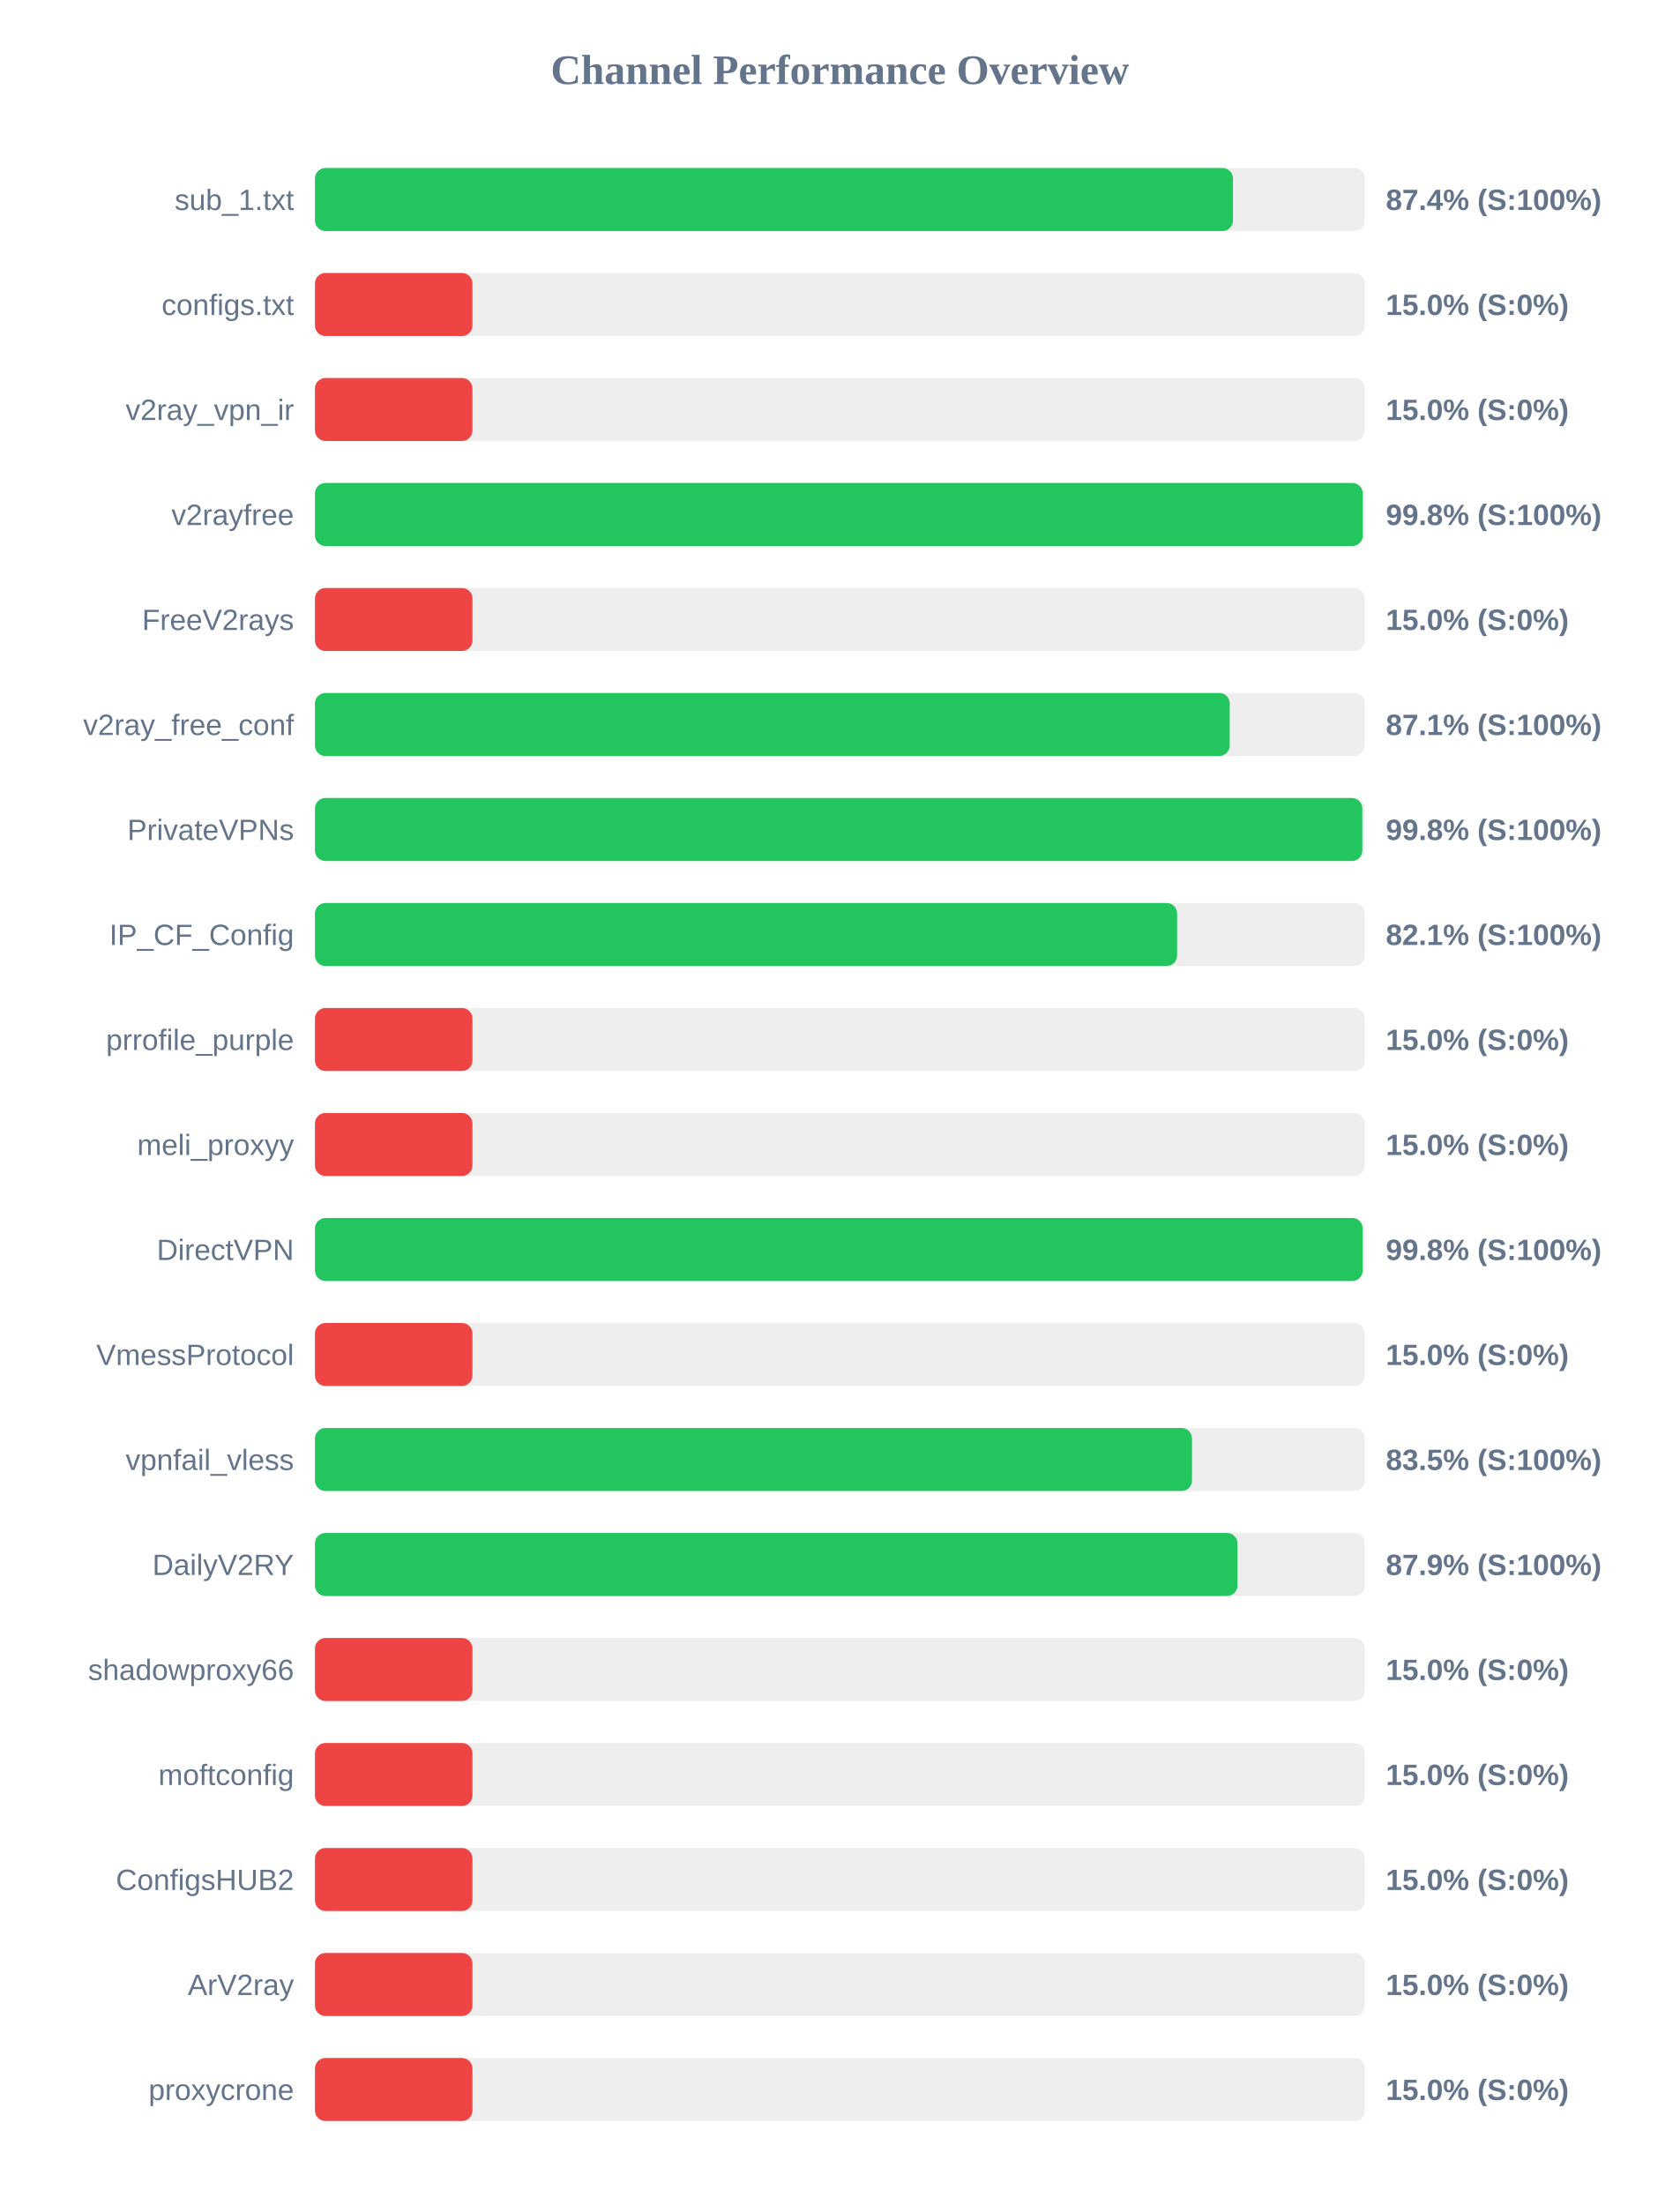
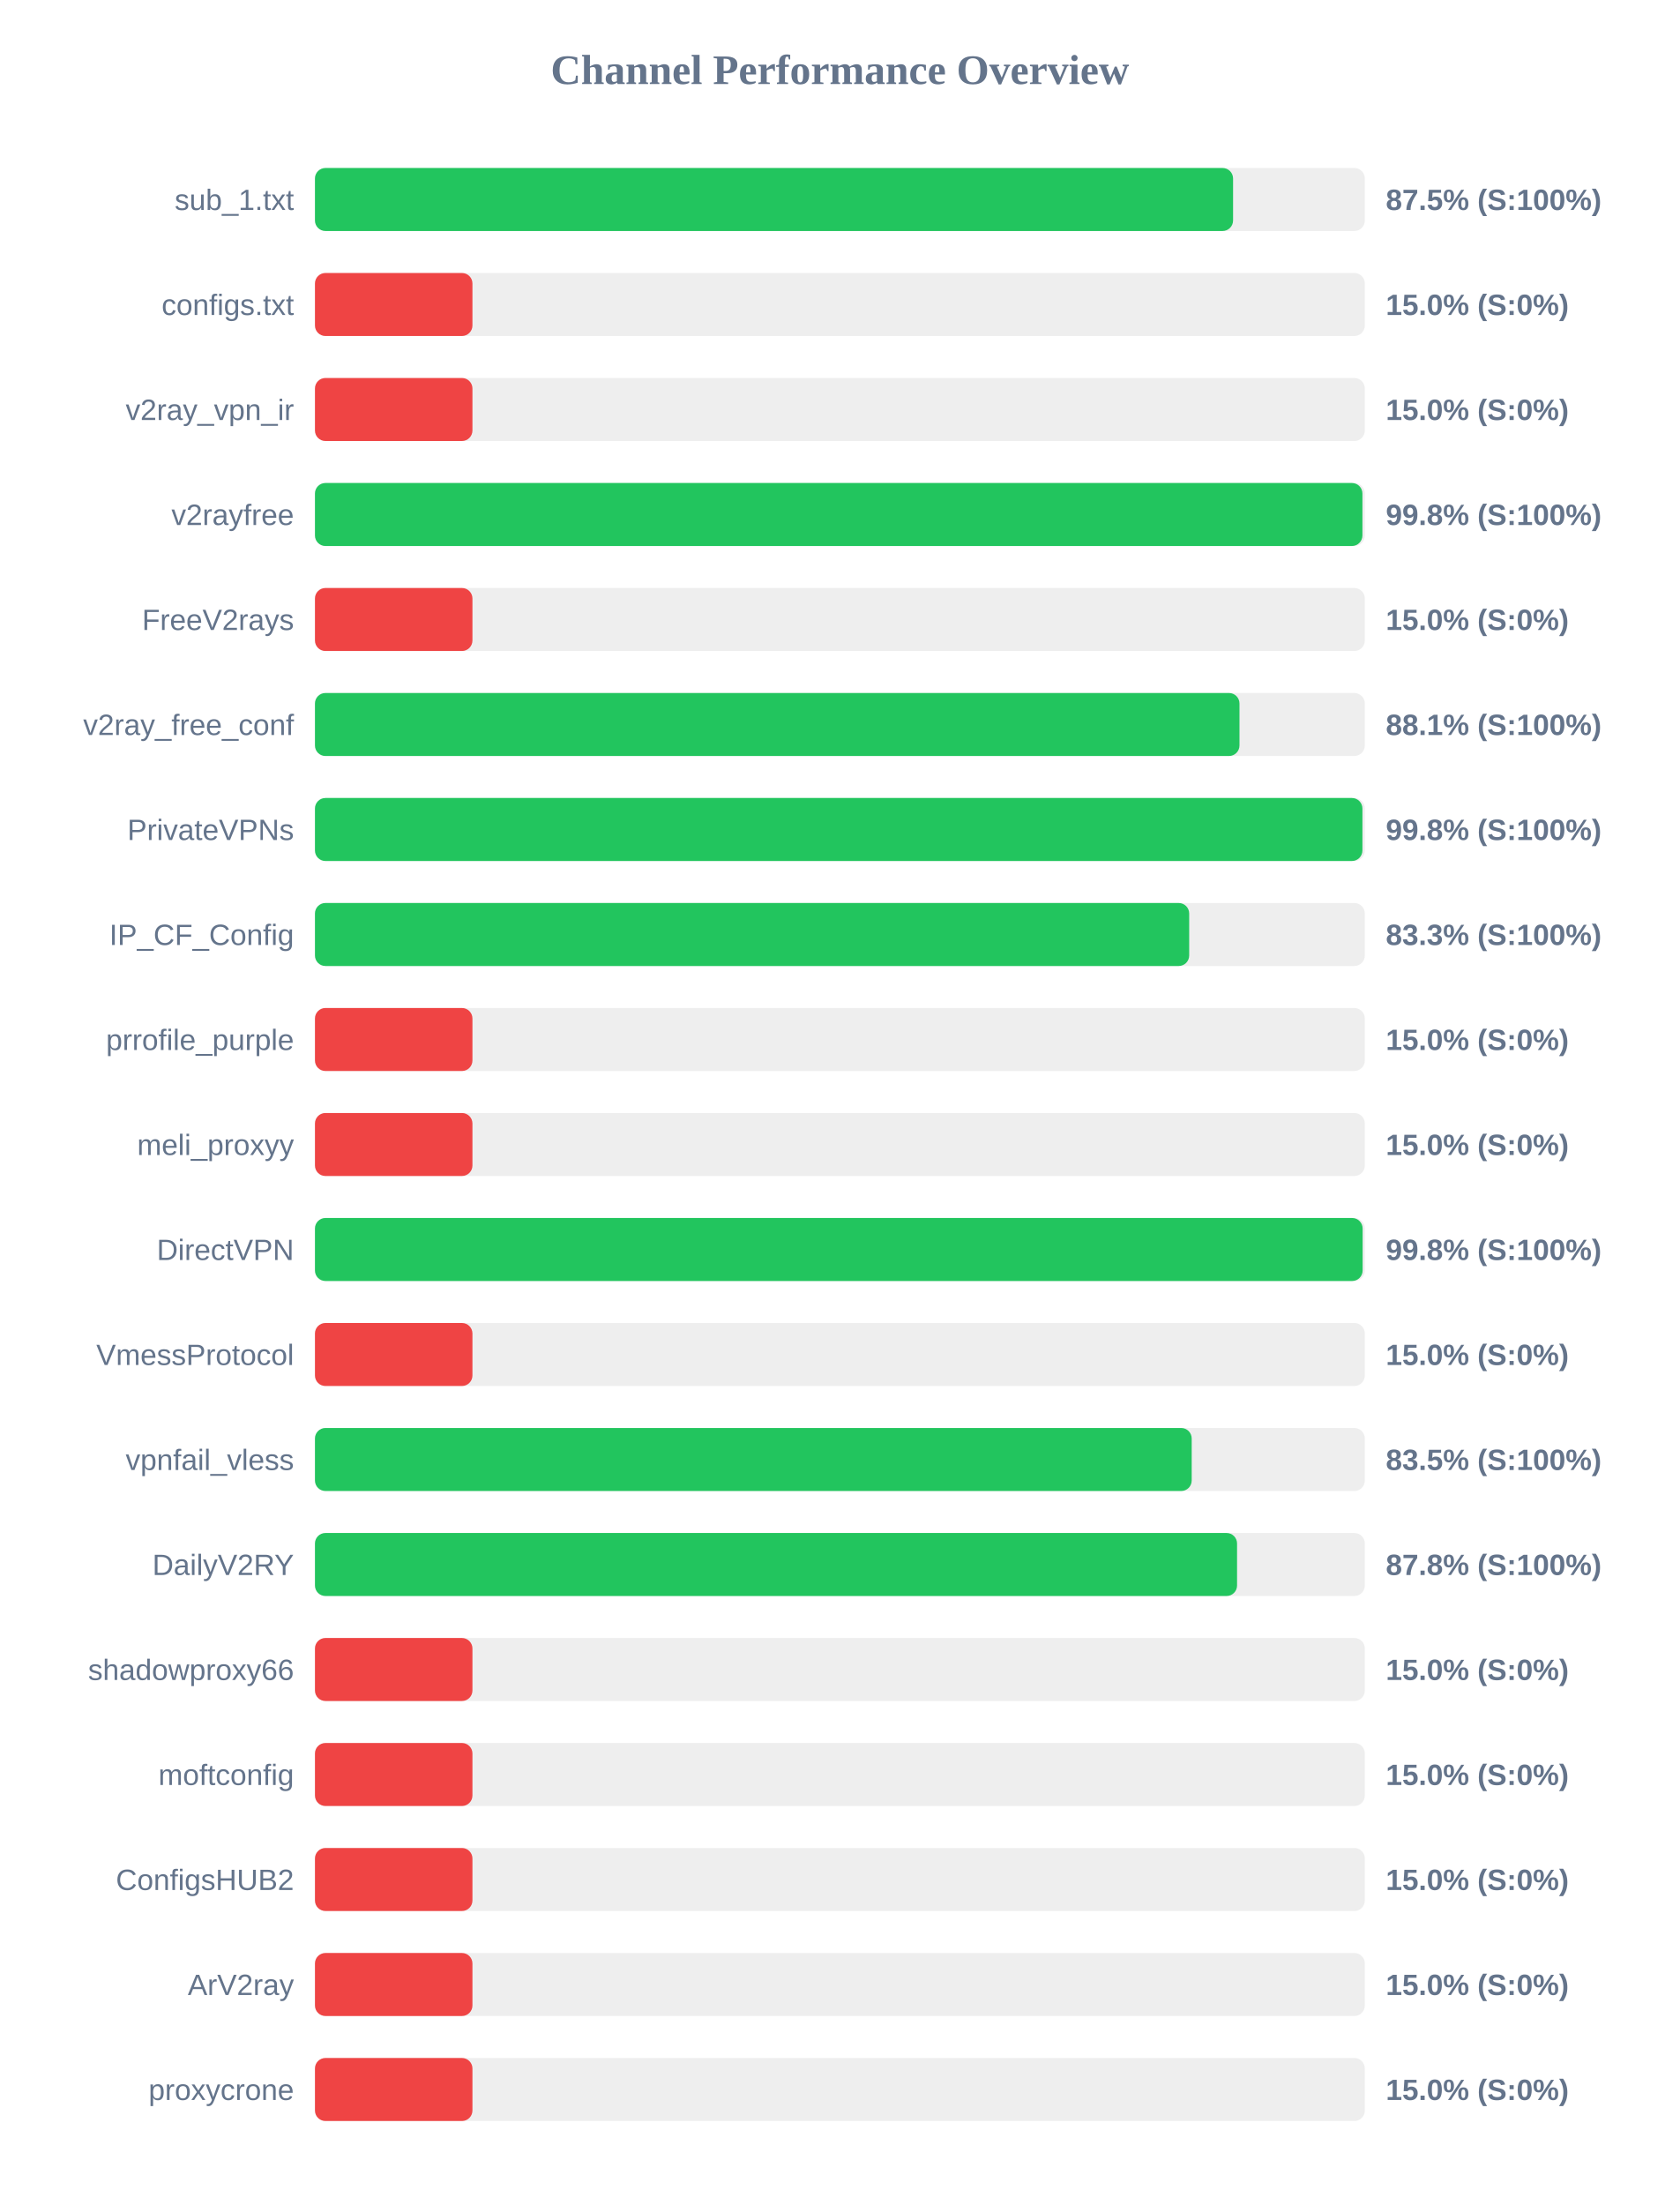
<svg xmlns="http://www.w3.org/2000/svg" width="800" height="1050" version="1.1">
  <style>
        .row { font: 14px Arial; fill: #64748b; }
        .score { font: bold 14px Arial; fill: #64748b; }
    </style>
  <text x="400" y="40" text-anchor="middle" font-size="20px" font-weight="bold" fill="#64748b">Channel Performance Overview</text>
  <rect x="150" y="80" width="500" height="30" fill="#eee" rx="5" />
-   <rect x="150" y="80" width="437.2" height="30" fill="#22c55e" rx="5" />
+   <rect x="150" y="80" width="437.25" height="30" fill="#22c55e" rx="5" />
  <text x="140" y="100" text-anchor="end" class="row">sub_1.txt</text>
-   <text x="660" y="100" text-anchor="start" class="score">87.4% (S:100%)</text>
+   <text x="660" y="100" text-anchor="start" class="score">87.5% (S:100%)</text>
  <rect x="150" y="130" width="500" height="30" fill="#eee" rx="5" />
  <rect x="150" y="130" width="75.0" height="30" fill="#ef4444" rx="5" />
  <text x="140" y="150" text-anchor="end" class="row">configs.txt</text>
  <text x="660" y="150" text-anchor="start" class="score">15.0% (S:0%)</text>
  <rect x="150" y="180" width="500" height="30" fill="#eee" rx="5" />
  <rect x="150" y="180" width="75.0" height="30" fill="#ef4444" rx="5" />
  <text x="140" y="200" text-anchor="end" class="row">v2ray_vpn_ir</text>
  <text x="660" y="200" text-anchor="start" class="score">15.0% (S:0%)</text>
  <rect x="150" y="230" width="500" height="30" fill="#eee" rx="5" />
-   <rect x="150" y="230" width="499.0" height="30" fill="#22c55e" rx="5" />
+   <rect x="150" y="230" width="498.85" height="30" fill="#22c55e" rx="5" />
  <text x="140" y="250" text-anchor="end" class="row">v2rayfree</text>
  <text x="660" y="250" text-anchor="start" class="score">99.8% (S:100%)</text>
  <rect x="150" y="280" width="500" height="30" fill="#eee" rx="5" />
  <rect x="150" y="280" width="75.0" height="30" fill="#ef4444" rx="5" />
  <text x="140" y="300" text-anchor="end" class="row">FreeV2rays</text>
  <text x="660" y="300" text-anchor="start" class="score">15.0% (S:0%)</text>
  <rect x="150" y="330" width="500" height="30" fill="#eee" rx="5" />
-   <rect x="150" y="330" width="435.65" height="30" fill="#22c55e" rx="5" />
+   <rect x="150" y="330" width="440.3" height="30" fill="#22c55e" rx="5" />
  <text x="140" y="350" text-anchor="end" class="row">v2ray_free_conf</text>
-   <text x="660" y="350" text-anchor="start" class="score">87.1% (S:100%)</text>
+   <text x="660" y="350" text-anchor="start" class="score">88.1% (S:100%)</text>
  <rect x="150" y="380" width="500" height="30" fill="#eee" rx="5" />
-   <rect x="150" y="380" width="498.8" height="30" fill="#22c55e" rx="5" />
+   <rect x="150" y="380" width="498.85" height="30" fill="#22c55e" rx="5" />
  <text x="140" y="400" text-anchor="end" class="row">PrivateVPNs</text>
  <text x="660" y="400" text-anchor="start" class="score">99.8% (S:100%)</text>
  <rect x="150" y="430" width="500" height="30" fill="#eee" rx="5" />
-   <rect x="150" y="430" width="410.6" height="30" fill="#22c55e" rx="5" />
+   <rect x="150" y="430" width="416.35" height="30" fill="#22c55e" rx="5" />
  <text x="140" y="450" text-anchor="end" class="row">IP_CF_Config</text>
-   <text x="660" y="450" text-anchor="start" class="score">82.1% (S:100%)</text>
+   <text x="660" y="450" text-anchor="start" class="score">83.3% (S:100%)</text>
  <rect x="150" y="480" width="500" height="30" fill="#eee" rx="5" />
  <rect x="150" y="480" width="75.0" height="30" fill="#ef4444" rx="5" />
  <text x="140" y="500" text-anchor="end" class="row">prrofile_purple</text>
  <text x="660" y="500" text-anchor="start" class="score">15.0% (S:0%)</text>
  <rect x="150" y="530" width="500" height="30" fill="#eee" rx="5" />
  <rect x="150" y="530" width="75.0" height="30" fill="#ef4444" rx="5" />
  <text x="140" y="550" text-anchor="end" class="row">meli_proxyy</text>
  <text x="660" y="550" text-anchor="start" class="score">15.0% (S:0%)</text>
  <rect x="150" y="580" width="500" height="30" fill="#eee" rx="5" />
  <rect x="150" y="580" width="498.95" height="30" fill="#22c55e" rx="5" />
  <text x="140" y="600" text-anchor="end" class="row">DirectVPN</text>
  <text x="660" y="600" text-anchor="start" class="score">99.8% (S:100%)</text>
  <rect x="150" y="630" width="500" height="30" fill="#eee" rx="5" />
  <rect x="150" y="630" width="75.0" height="30" fill="#ef4444" rx="5" />
  <text x="140" y="650" text-anchor="end" class="row">VmessProtocol</text>
  <text x="660" y="650" text-anchor="start" class="score">15.0% (S:0%)</text>
  <rect x="150" y="680" width="500" height="30" fill="#eee" rx="5" />
-   <rect x="150" y="680" width="417.7" height="30" fill="#22c55e" rx="5" />
+   <rect x="150" y="680" width="417.55" height="30" fill="#22c55e" rx="5" />
  <text x="140" y="700" text-anchor="end" class="row">vpnfail_vless</text>
  <text x="660" y="700" text-anchor="start" class="score">83.5% (S:100%)</text>
  <rect x="150" y="730" width="500" height="30" fill="#eee" rx="5" />
-   <rect x="150" y="730" width="439.35" height="30" fill="#22c55e" rx="5" />
+   <rect x="150" y="730" width="439.15" height="30" fill="#22c55e" rx="5" />
  <text x="140" y="750" text-anchor="end" class="row">DailyV2RY</text>
-   <text x="660" y="750" text-anchor="start" class="score">87.9% (S:100%)</text>
+   <text x="660" y="750" text-anchor="start" class="score">87.8% (S:100%)</text>
  <rect x="150" y="780" width="500" height="30" fill="#eee" rx="5" />
  <rect x="150" y="780" width="75.0" height="30" fill="#ef4444" rx="5" />
  <text x="140" y="800" text-anchor="end" class="row">shadowproxy66</text>
  <text x="660" y="800" text-anchor="start" class="score">15.0% (S:0%)</text>
  <rect x="150" y="830" width="500" height="30" fill="#eee" rx="5" />
  <rect x="150" y="830" width="75.0" height="30" fill="#ef4444" rx="5" />
  <text x="140" y="850" text-anchor="end" class="row">moftconfig</text>
  <text x="660" y="850" text-anchor="start" class="score">15.0% (S:0%)</text>
  <rect x="150" y="880" width="500" height="30" fill="#eee" rx="5" />
  <rect x="150" y="880" width="75.0" height="30" fill="#ef4444" rx="5" />
  <text x="140" y="900" text-anchor="end" class="row">ConfigsHUB2</text>
  <text x="660" y="900" text-anchor="start" class="score">15.0% (S:0%)</text>
  <rect x="150" y="930" width="500" height="30" fill="#eee" rx="5" />
  <rect x="150" y="930" width="75.0" height="30" fill="#ef4444" rx="5" />
  <text x="140" y="950" text-anchor="end" class="row">ArV2ray</text>
  <text x="660" y="950" text-anchor="start" class="score">15.0% (S:0%)</text>
  <rect x="150" y="980" width="500" height="30" fill="#eee" rx="5" />
  <rect x="150" y="980" width="75.0" height="30" fill="#ef4444" rx="5" />
  <text x="140" y="1000" text-anchor="end" class="row">proxycrone</text>
  <text x="660" y="1000" text-anchor="start" class="score">15.0% (S:0%)</text>
</svg>
